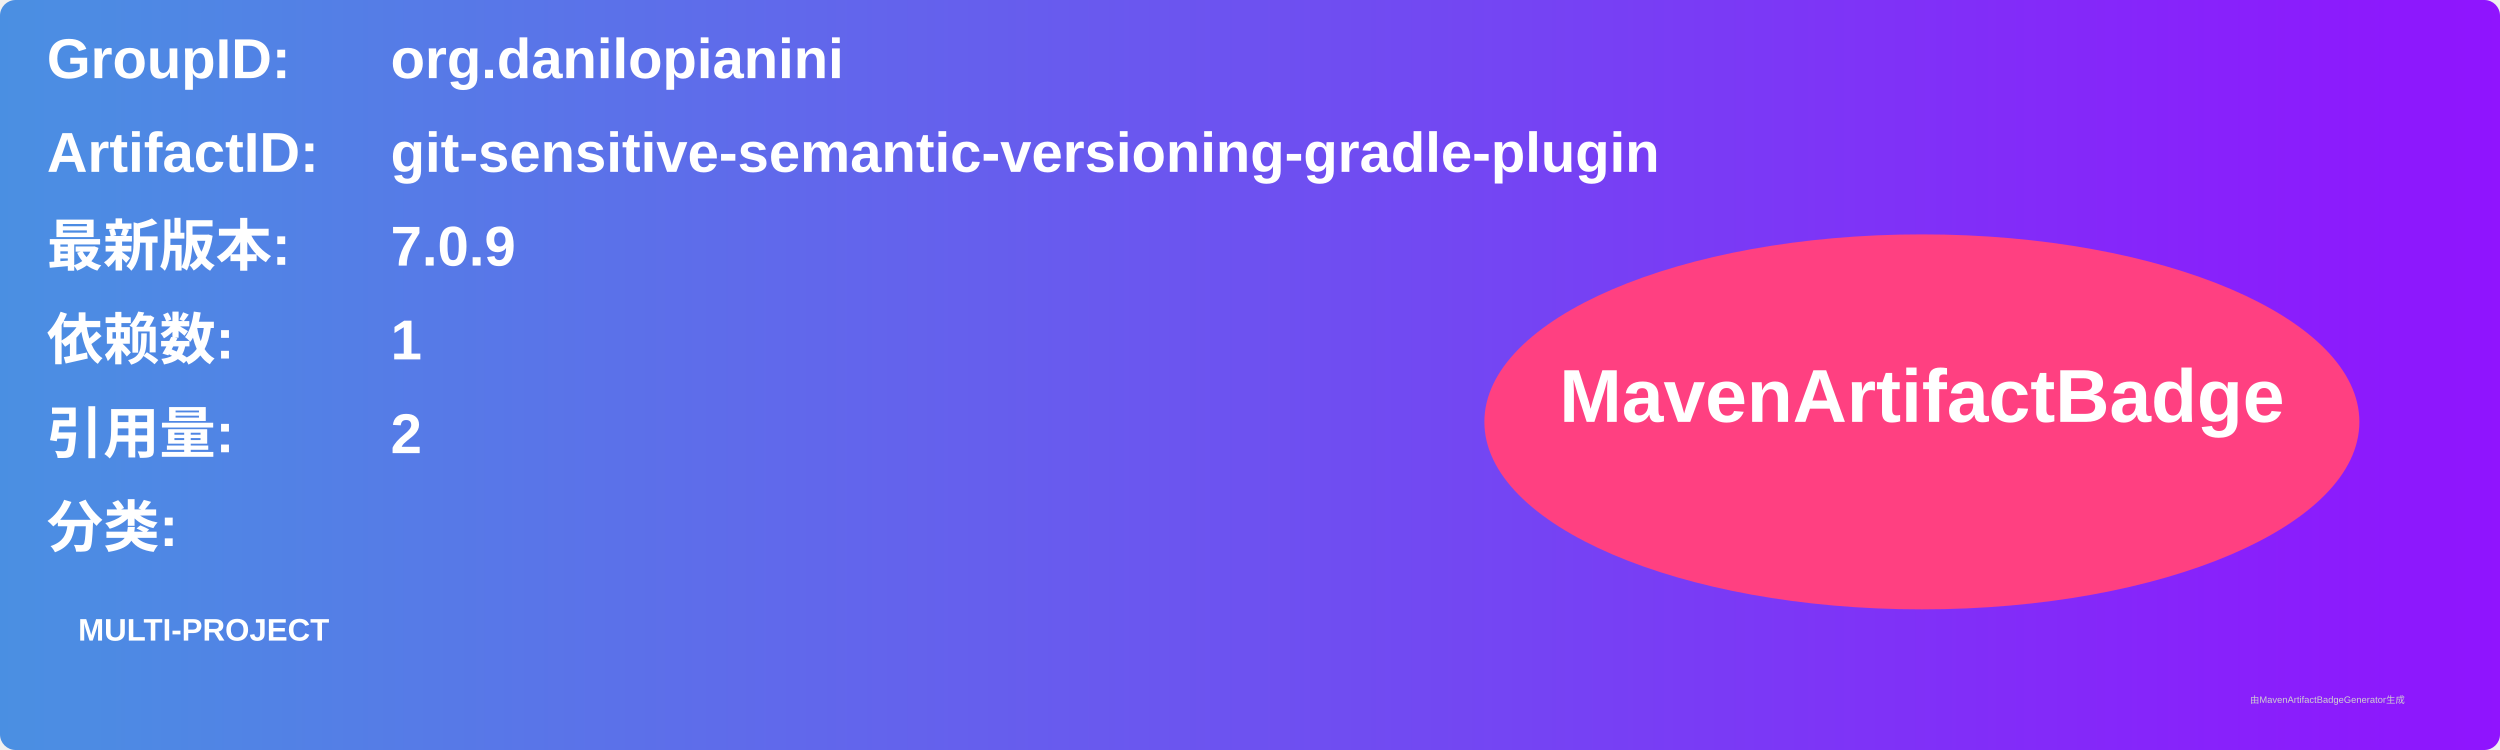
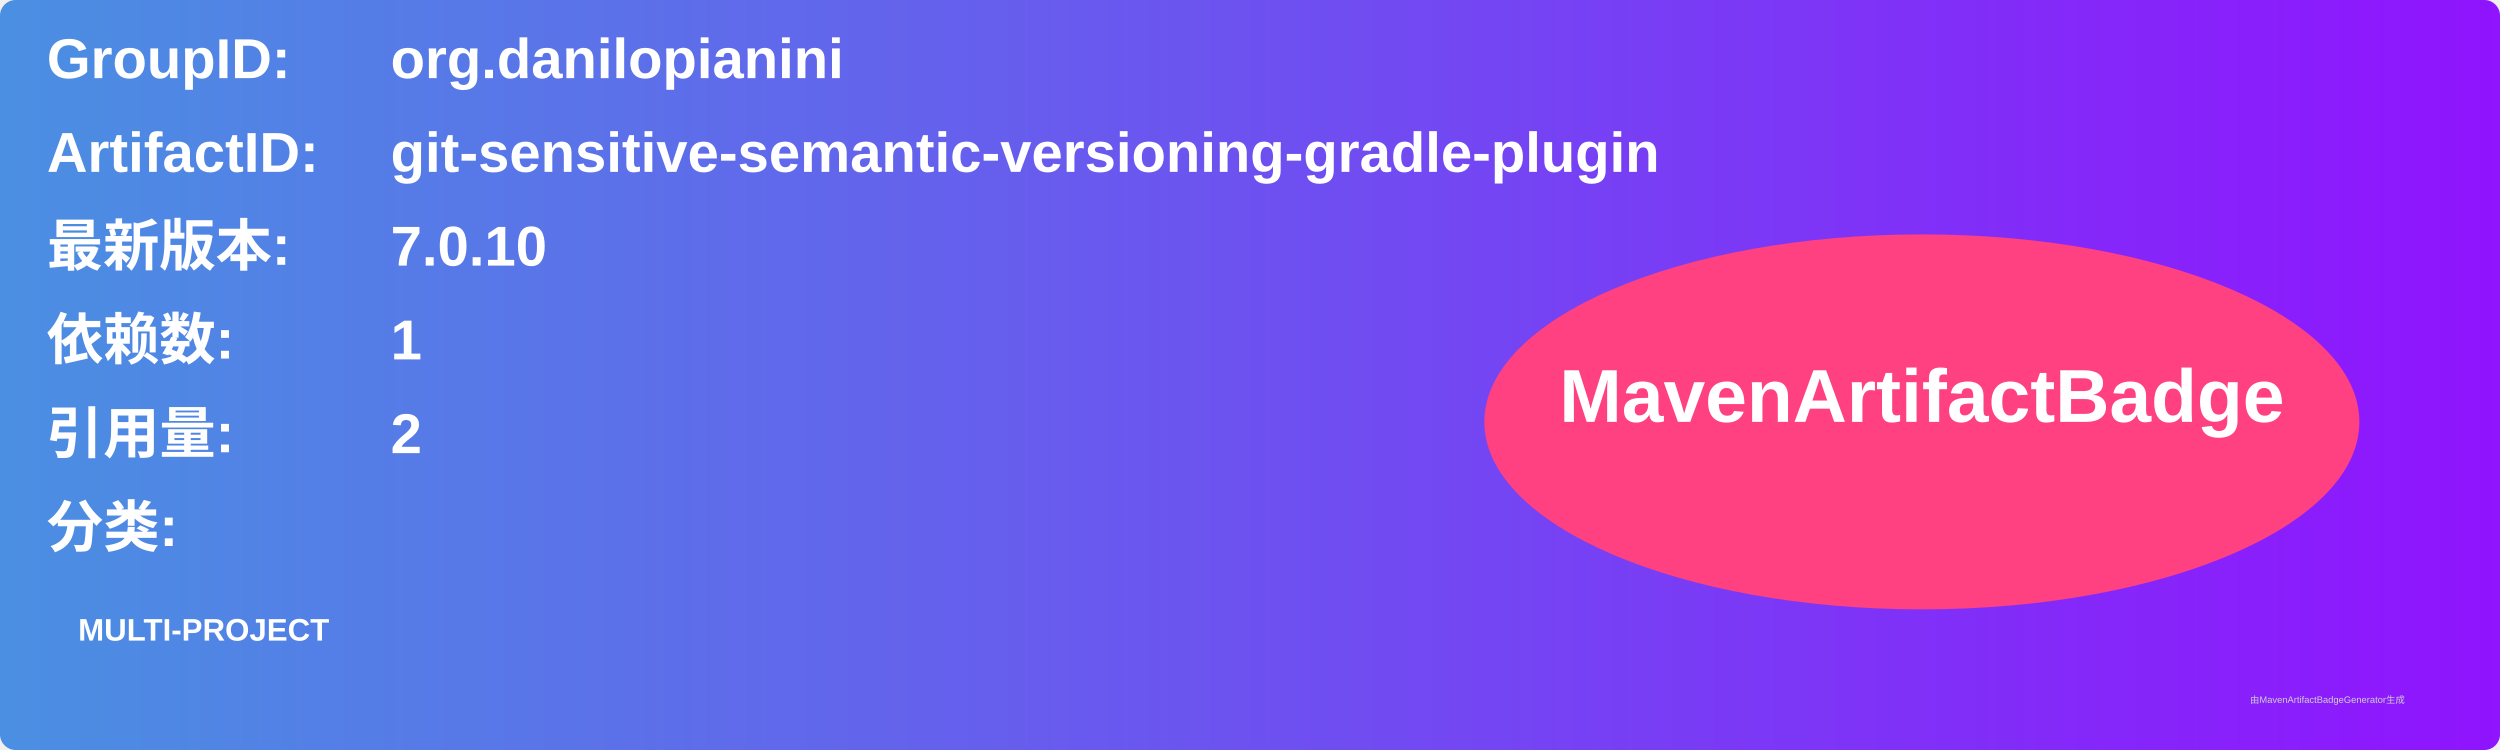
<svg xmlns="http://www.w3.org/2000/svg" width="800" height="240" viewBox="0 0 800 240">
  <linearGradient id="grad" x1="0%" y1="0%" x2="100%" y2="0%">
    <stop offset="0%" stop-color="#4a90e2" />
    <stop offset="100%" stop-color="#9013fe" />
  </linearGradient>
  <rect width="100%" height="100%" rx="5" ry="5" fill="url(#grad)" />
  <g transform="translate(15, 15)">
    <text x="0" y="10" font-family="Arial" font-size="18" fill="white" font-weight="bold" width="260">GroupID:</text>
    <text x="110" y="10" font-family="Arial" font-size="18" fill="white" font-weight="bold" width="460">org.danilopianini</text>
    <text x="0" y="40" font-family="Arial" font-size="18" fill="white" font-weight="bold" width="260">ArtifactID:</text>
    <text x="110" y="40" font-family="Arial" font-size="18" fill="white" font-weight="bold" width="460">git-sensitive-semantic-versioning-gradle-plugin</text>
    <text x="0" y="70" font-family="Arial" font-size="18" fill="white" font-weight="bold">最新版本:</text>
    <text x="110" y="70" font-family="Arial" font-size="18" fill="white" font-weight="bold">
-       <tspan font-weight="bold">7.0.9</tspan>
+       <tspan font-weight="bold">7.0.10</tspan>
    </text>
    <text x="0" y="100" font-family="Arial" font-size="18" fill="white" font-weight="bold">依赖数: </text>
    <text x="110" y="100" font-family="Arial" font-size="18" fill="white">
      <tspan font-weight="bold">1</tspan>
    </text>
    <text x="0" y="130" font-family="Arial" font-size="18" fill="white" font-weight="bold">引用量: </text>
    <text x="110" y="130" font-family="Arial" font-size="18" fill="white">
      <tspan font-weight="bold">2</tspan>
    </text>
    <text x="0" y="160" font-family="Arial" font-size="18" fill="white" font-weight="bold">分类:</text>
    <text x="10" y="190" font-family="Arial" font-size="10" fill="white">
      <tspan font-weight="bold">MULTI-PROJECT</tspan>
    </text>
    <ellipse cx="600" cy="120" rx="140" ry="60" fill="#ff4081" />
    <text x="600" y="120" text-anchor="middle" font-family="Arial" font-size="24" fill="white" font-weight="bold">MavenArtifactBadge</text>
  </g>
  <text x="720" y="225" font-family="Arial" font-size="3" fill="#d0d0d0">由MavenArtifactBadgeGenerator生成</text>
</svg>
